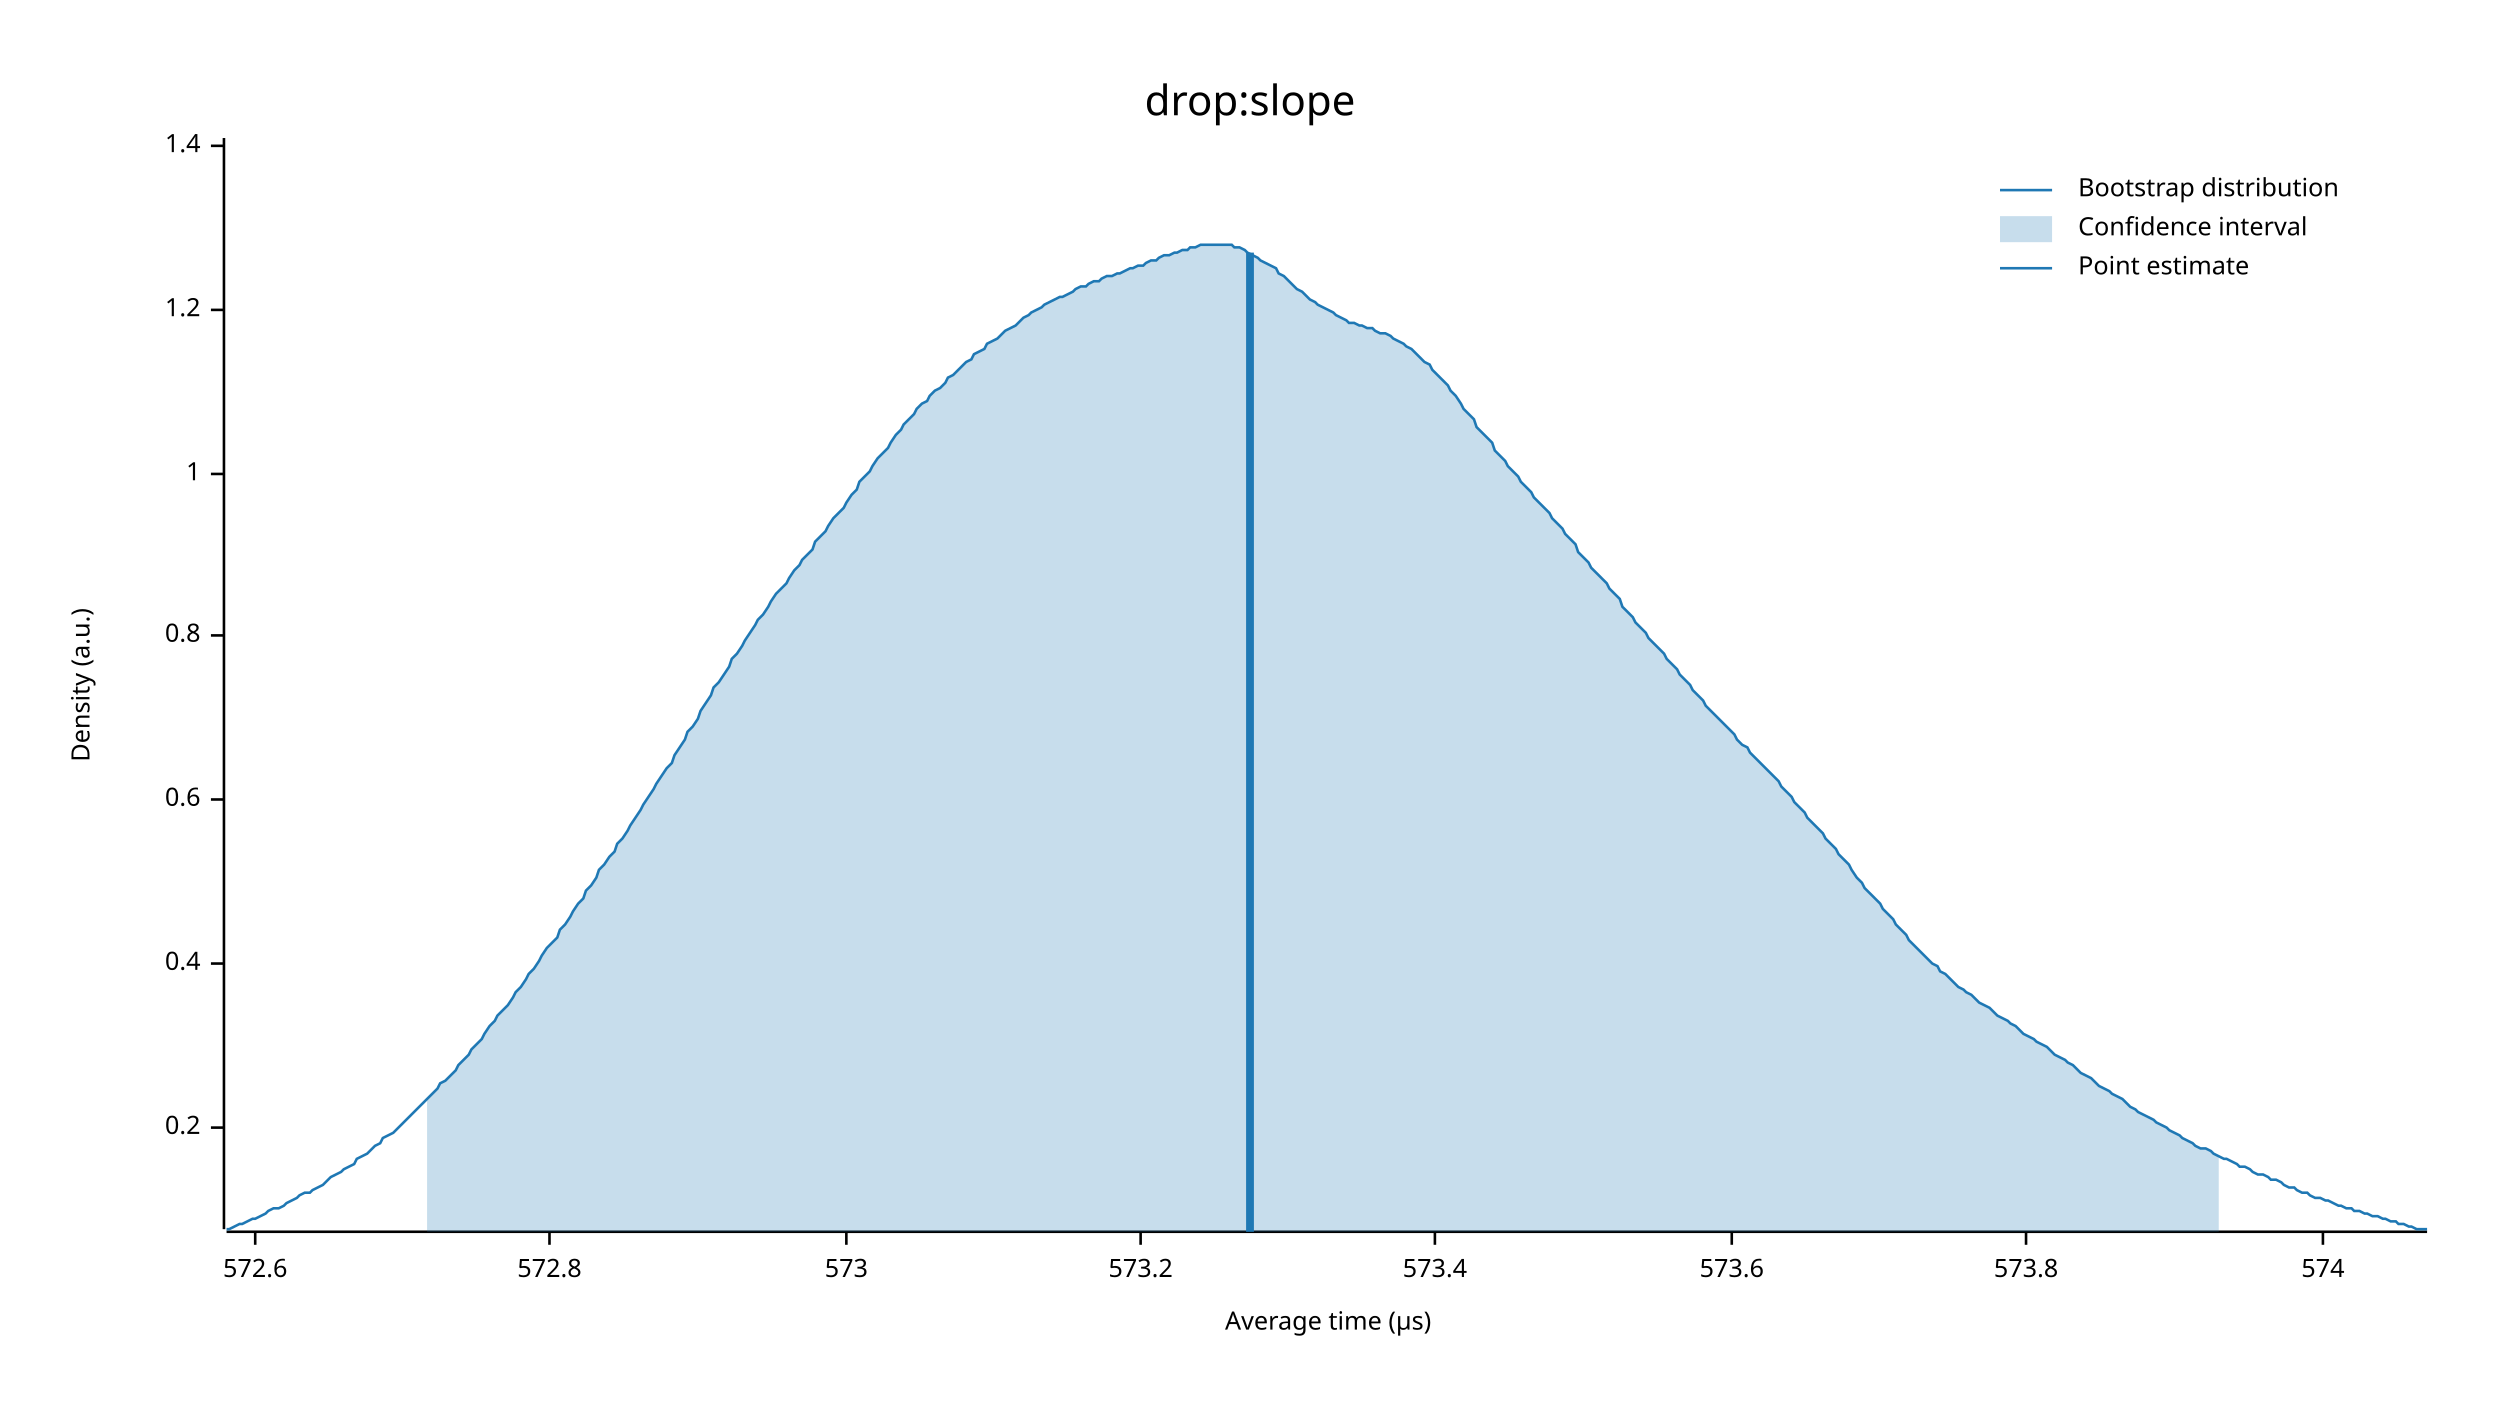
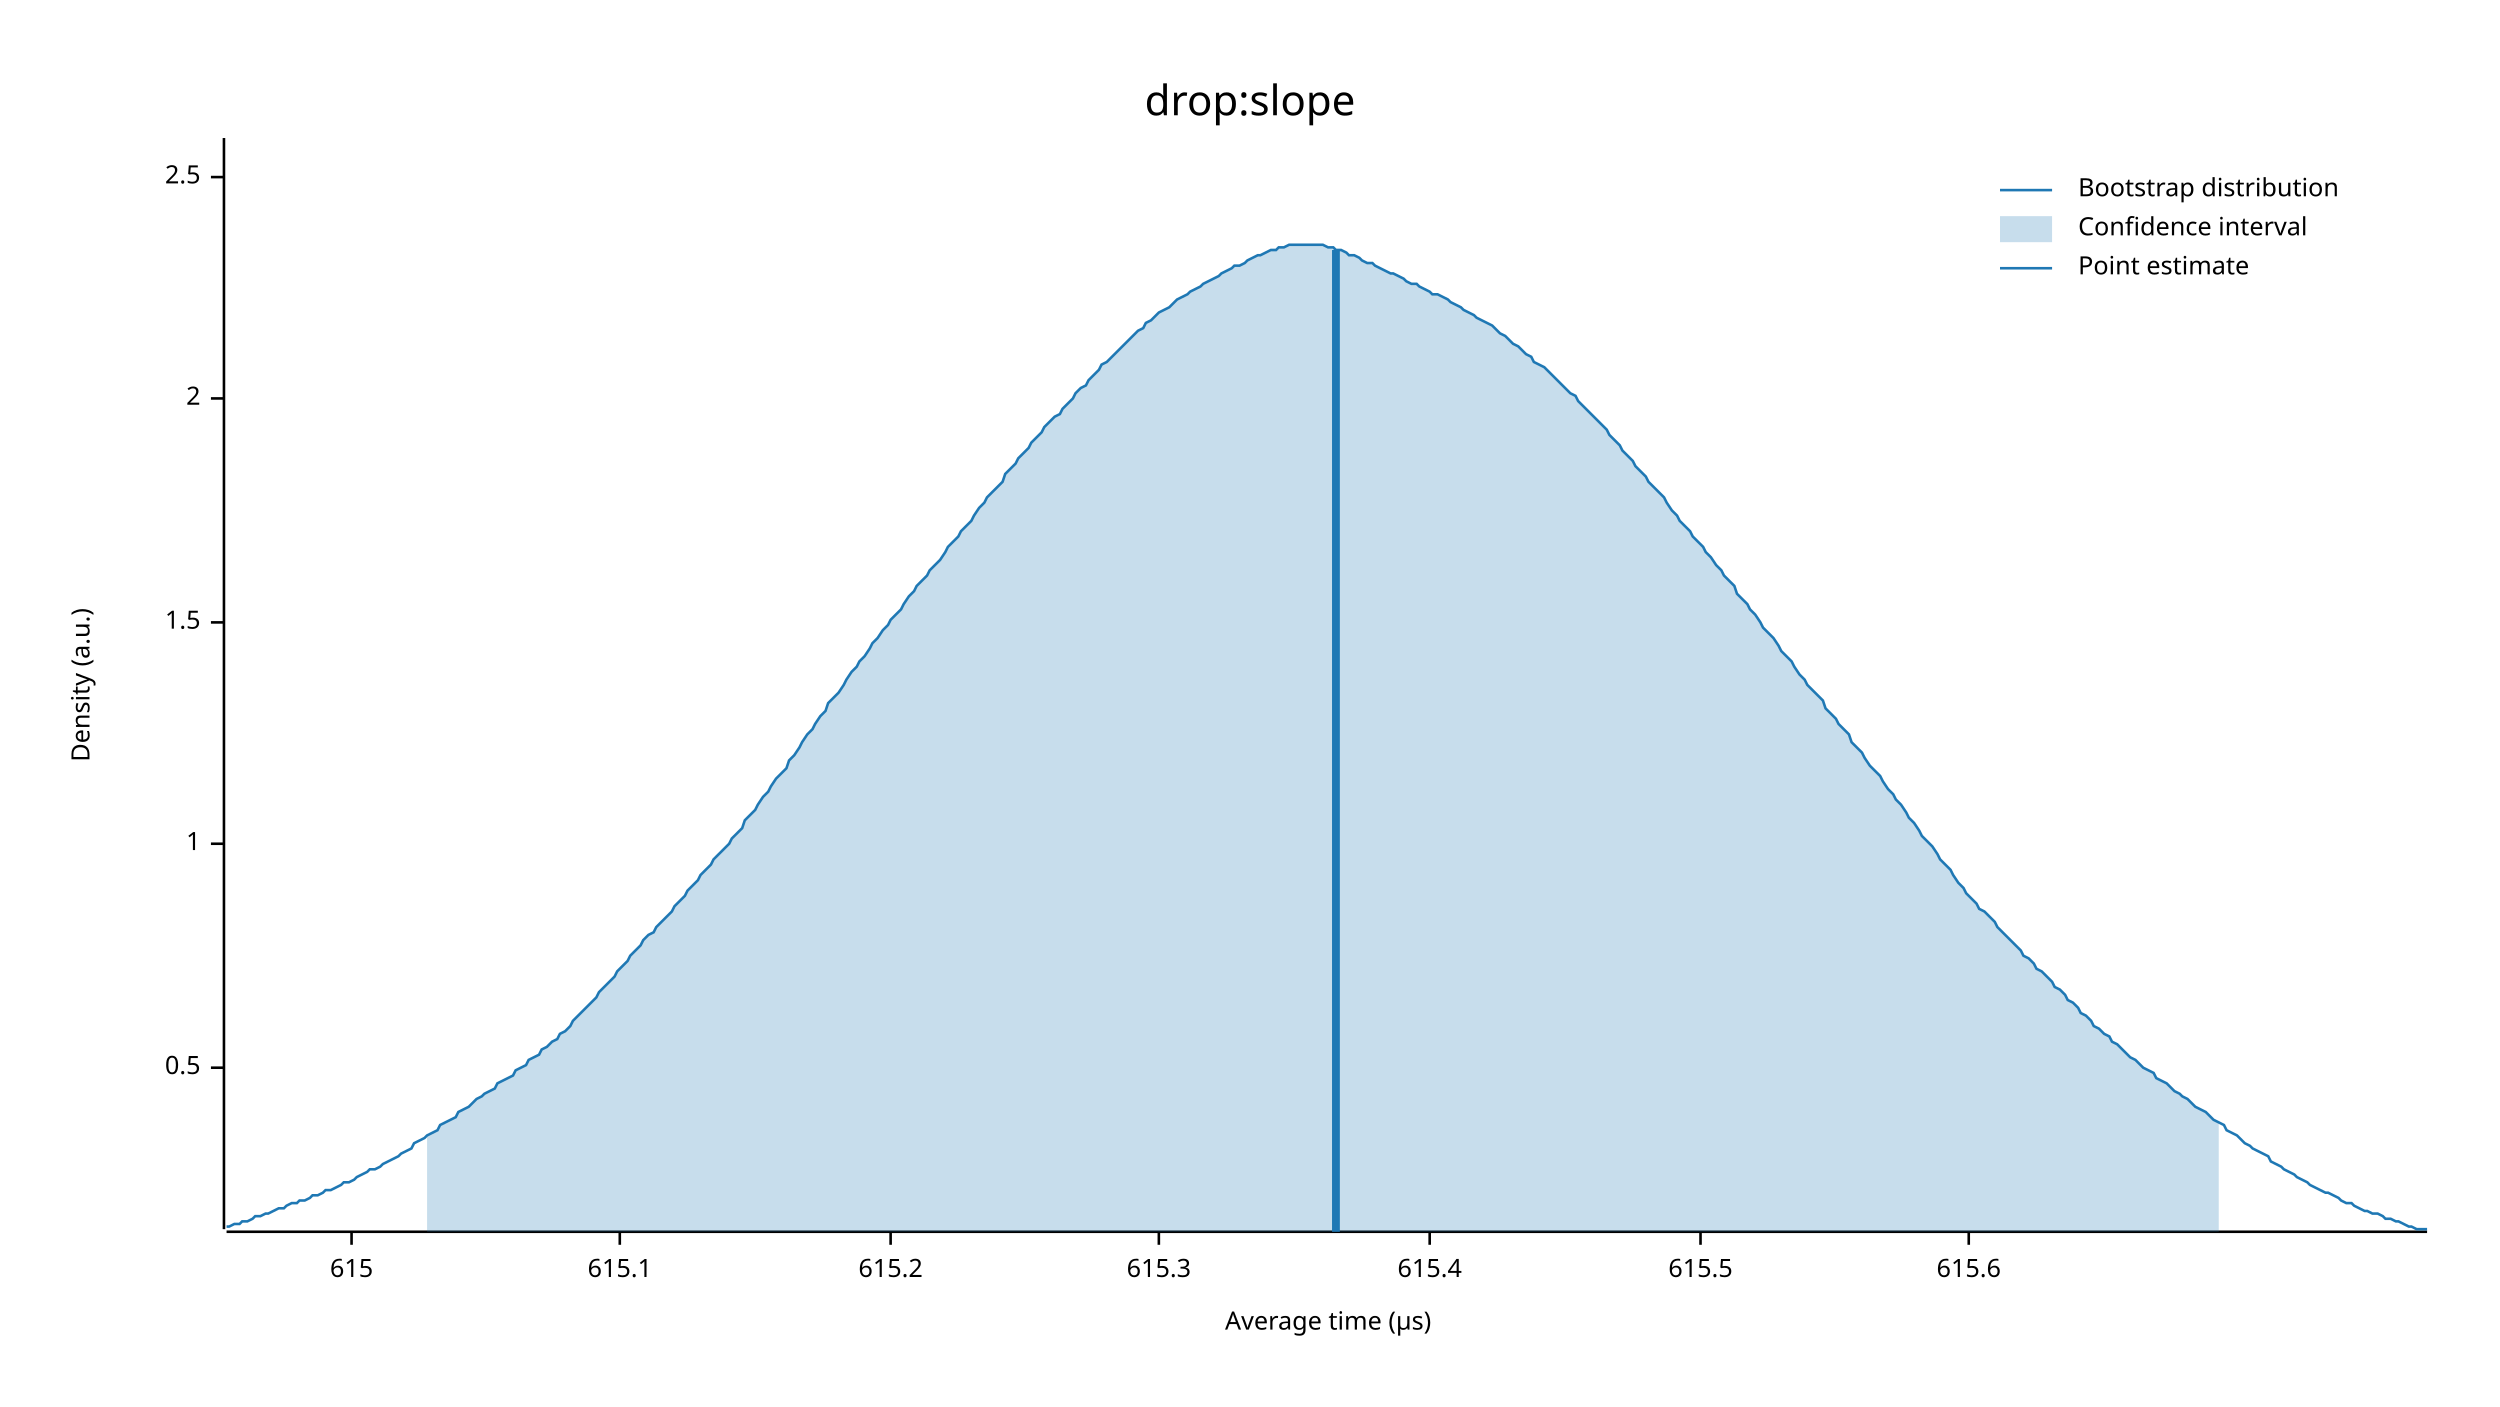
<svg xmlns="http://www.w3.org/2000/svg" width="960" height="540" viewBox="0 0 960 540">
  <text x="480" y="32" dy="0.76em" text-anchor="middle" font-family="sans-serif" font-size="16.129" opacity="1" fill="#000000">
drop:slope
</text>
  <text x="27" y="263" dy="0.76em" text-anchor="middle" font-family="sans-serif" font-size="9.677" opacity="1" fill="#000000" transform="rotate(270, 27, 263)">
Density (a.u.)
</text>
  <text x="510" y="513" dy="-0.5ex" text-anchor="middle" font-family="sans-serif" font-size="9.677" opacity="1" fill="#000000">
Average time (µs)
</text>
  <polyline fill="none" opacity="1" stroke="#000000" stroke-width="1" points="86,53 86,472 " />
-   <text x="77" y="433" dy="0.5ex" text-anchor="end" font-family="sans-serif" font-size="9.677" opacity="1" fill="#000000">
- 0.2
+   <text x="77" y="410" dy="0.5ex" text-anchor="end" font-family="sans-serif" font-size="9.677" opacity="1" fill="#000000">
+ 0.5
</text>
-   <polyline fill="none" opacity="1" stroke="#000000" stroke-width="1" points="81,433 86,433 " />
-   <text x="77" y="370" dy="0.5ex" text-anchor="end" font-family="sans-serif" font-size="9.677" opacity="1" fill="#000000">
- 0.4
- </text>
-   <polyline fill="none" opacity="1" stroke="#000000" stroke-width="1" points="81,370 86,370 " />
-   <text x="77" y="307" dy="0.5ex" text-anchor="end" font-family="sans-serif" font-size="9.677" opacity="1" fill="#000000">
- 0.6
- </text>
-   <polyline fill="none" opacity="1" stroke="#000000" stroke-width="1" points="81,307 86,307 " />
-   <text x="77" y="244" dy="0.5ex" text-anchor="end" font-family="sans-serif" font-size="9.677" opacity="1" fill="#000000">
- 0.8
- </text>
-   <polyline fill="none" opacity="1" stroke="#000000" stroke-width="1" points="81,244 86,244 " />
-   <text x="77" y="182" dy="0.5ex" text-anchor="end" font-family="sans-serif" font-size="9.677" opacity="1" fill="#000000">
+   <polyline fill="none" opacity="1" stroke="#000000" stroke-width="1" points="81,410 86,410 " />
+   <text x="77" y="324" dy="0.5ex" text-anchor="end" font-family="sans-serif" font-size="9.677" opacity="1" fill="#000000">
1
</text>
-   <polyline fill="none" opacity="1" stroke="#000000" stroke-width="1" points="81,182 86,182 " />
-   <text x="77" y="119" dy="0.5ex" text-anchor="end" font-family="sans-serif" font-size="9.677" opacity="1" fill="#000000">
- 1.2
+   <polyline fill="none" opacity="1" stroke="#000000" stroke-width="1" points="81,324 86,324 " />
+   <text x="77" y="239" dy="0.5ex" text-anchor="end" font-family="sans-serif" font-size="9.677" opacity="1" fill="#000000">
+ 1.5
</text>
-   <polyline fill="none" opacity="1" stroke="#000000" stroke-width="1" points="81,119 86,119 " />
-   <text x="77" y="56" dy="0.5ex" text-anchor="end" font-family="sans-serif" font-size="9.677" opacity="1" fill="#000000">
- 1.4
+   <polyline fill="none" opacity="1" stroke="#000000" stroke-width="1" points="81,239 86,239 " />
+   <text x="77" y="153" dy="0.5ex" text-anchor="end" font-family="sans-serif" font-size="9.677" opacity="1" fill="#000000">
+ 2
</text>
-   <polyline fill="none" opacity="1" stroke="#000000" stroke-width="1" points="81,56 86,56 " />
+   <polyline fill="none" opacity="1" stroke="#000000" stroke-width="1" points="81,153 86,153 " />
+   <text x="77" y="68" dy="0.5ex" text-anchor="end" font-family="sans-serif" font-size="9.677" opacity="1" fill="#000000">
+ 2.5
+ </text>
+   <polyline fill="none" opacity="1" stroke="#000000" stroke-width="1" points="81,68 86,68 " />
  <polyline fill="none" opacity="1" stroke="#000000" stroke-width="1" points="87,473 932,473 " />
-   <text x="98" y="483" dy="0.76em" text-anchor="middle" font-family="sans-serif" font-size="9.677" opacity="1" fill="#000000">
- 572.6
+   <text x="135" y="483" dy="0.76em" text-anchor="middle" font-family="sans-serif" font-size="9.677" opacity="1" fill="#000000">
+ 615
</text>
-   <polyline fill="none" opacity="1" stroke="#000000" stroke-width="1" points="98,473 98,478 " />
-   <text x="211" y="483" dy="0.76em" text-anchor="middle" font-family="sans-serif" font-size="9.677" opacity="1" fill="#000000">
- 572.8
+   <polyline fill="none" opacity="1" stroke="#000000" stroke-width="1" points="135,473 135,478 " />
+   <text x="238" y="483" dy="0.76em" text-anchor="middle" font-family="sans-serif" font-size="9.677" opacity="1" fill="#000000">
+ 615.1
</text>
-   <polyline fill="none" opacity="1" stroke="#000000" stroke-width="1" points="211,473 211,478 " />
-   <text x="325" y="483" dy="0.76em" text-anchor="middle" font-family="sans-serif" font-size="9.677" opacity="1" fill="#000000">
- 573
+   <polyline fill="none" opacity="1" stroke="#000000" stroke-width="1" points="238,473 238,478 " />
+   <text x="342" y="483" dy="0.76em" text-anchor="middle" font-family="sans-serif" font-size="9.677" opacity="1" fill="#000000">
+ 615.2
</text>
-   <polyline fill="none" opacity="1" stroke="#000000" stroke-width="1" points="325,473 325,478 " />
-   <text x="438" y="483" dy="0.76em" text-anchor="middle" font-family="sans-serif" font-size="9.677" opacity="1" fill="#000000">
- 573.2
+   <polyline fill="none" opacity="1" stroke="#000000" stroke-width="1" points="342,473 342,478 " />
+   <text x="445" y="483" dy="0.76em" text-anchor="middle" font-family="sans-serif" font-size="9.677" opacity="1" fill="#000000">
+ 615.3
</text>
-   <polyline fill="none" opacity="1" stroke="#000000" stroke-width="1" points="438,473 438,478 " />
-   <text x="551" y="483" dy="0.76em" text-anchor="middle" font-family="sans-serif" font-size="9.677" opacity="1" fill="#000000">
- 573.4
+   <polyline fill="none" opacity="1" stroke="#000000" stroke-width="1" points="445,473 445,478 " />
+   <text x="549" y="483" dy="0.76em" text-anchor="middle" font-family="sans-serif" font-size="9.677" opacity="1" fill="#000000">
+ 615.4
</text>
-   <polyline fill="none" opacity="1" stroke="#000000" stroke-width="1" points="551,473 551,478 " />
-   <text x="665" y="483" dy="0.76em" text-anchor="middle" font-family="sans-serif" font-size="9.677" opacity="1" fill="#000000">
- 573.6
+   <polyline fill="none" opacity="1" stroke="#000000" stroke-width="1" points="549,473 549,478 " />
+   <text x="653" y="483" dy="0.76em" text-anchor="middle" font-family="sans-serif" font-size="9.677" opacity="1" fill="#000000">
+ 615.5
</text>
-   <polyline fill="none" opacity="1" stroke="#000000" stroke-width="1" points="665,473 665,478 " />
-   <text x="778" y="483" dy="0.76em" text-anchor="middle" font-family="sans-serif" font-size="9.677" opacity="1" fill="#000000">
- 573.8
+   <polyline fill="none" opacity="1" stroke="#000000" stroke-width="1" points="653,473 653,478 " />
+   <text x="756" y="483" dy="0.76em" text-anchor="middle" font-family="sans-serif" font-size="9.677" opacity="1" fill="#000000">
+ 615.6
</text>
-   <polyline fill="none" opacity="1" stroke="#000000" stroke-width="1" points="778,473 778,478 " />
-   <text x="892" y="483" dy="0.76em" text-anchor="middle" font-family="sans-serif" font-size="9.677" opacity="1" fill="#000000">
- 574
- </text>
-   <polyline fill="none" opacity="1" stroke="#000000" stroke-width="1" points="892,473 892,478 " />
-   <polyline fill="none" opacity="1" stroke="#1F78B4" stroke-width="1" points="87,472 88,472 90,471 92,470 93,470 95,469 97,468 98,468 100,467 102,466 103,465 105,464 107,464 109,463 110,462 112,461 114,460 115,459 117,458 119,458 120,457 122,456 124,455 125,454 127,452 129,451 131,450 132,449 134,448 136,447 137,445 139,444 141,443 142,442 144,440 146,439 147,437 149,436 151,435 153,433 154,432 156,430 158,428 159,427 161,425 163,423 164,422 166,420 168,418 169,416 171,415 173,413 175,411 176,409 178,407 180,405 181,403 183,401 185,399 186,397 188,394 190,392 191,390 193,388 195,386 197,383 198,381 200,379 202,376 203,374 205,372 207,369 208,367 210,364 212,362 214,360 215,357 217,355 219,352 220,350 222,347 224,345 225,342 227,340 229,337 230,334 232,332 234,329 236,327 237,324 239,322 241,319 242,317 244,314 246,311 247,309 249,306 251,303 252,301 254,298 256,295 258,293 259,290 261,287 263,284 264,281 266,279 268,276 269,273 271,270 273,267 274,264 276,262 278,259 280,256 281,253 283,251 285,248 286,246 288,243 290,240 291,238 293,236 295,233 296,231 298,228 300,226 302,224 303,222 305,219 307,217 308,215 310,213 312,211 313,208 315,206 317,204 318,202 320,199 322,197 324,195 325,193 327,190 329,188 330,185 332,183 334,181 335,179 337,176 339,174 341,172 342,170 344,167 346,165 347,163 349,161 351,159 352,157 354,155 356,154 357,152 359,150 361,149 363,147 364,145 366,144 368,142 369,141 371,139 373,138 374,136 376,135 378,134 379,132 381,131 383,130 385,128 386,127 388,126 390,125 391,124 393,122 395,121 396,120 398,119 400,118 401,117 403,116 405,115 407,114 408,114 410,113 412,112 413,111 415,110 417,110 418,109 420,108 422,108 423,107 425,106 427,106 429,105 430,105 432,104 434,103 435,103 437,102 439,102 440,101 442,100 444,100 445,99 447,98 449,98 451,97 452,97 454,96 456,96 457,95 459,95 461,94 462,94 464,94 466,94 468,94 469,94 471,94 473,94 474,95 476,95 478,96 479,97 481,98 483,99 484,100 486,101 488,102 490,103 491,105 493,106 495,108 496,109 498,111 500,112 501,113 503,115 505,116 506,117 508,118 510,119 512,120 513,121 515,122 517,123 518,124 520,124 522,125 523,125 525,126 527,126 528,127 530,128 532,128 534,129 535,130 537,131 539,132 540,133 542,134 544,136 545,137 547,139 549,140 550,142 552,144 554,146 556,148 557,150 559,152 561,155 562,157 564,159 566,161 567,164 569,166 571,168 573,170 574,173 576,175 578,177 579,179 581,181 583,183 584,185 586,187 588,189 589,191 591,193 593,195 595,197 596,199 598,201 600,203 601,205 603,207 605,209 606,212 608,214 610,216 611,218 613,220 615,222 617,224 618,226 620,228 622,230 623,233 625,235 627,237 628,239 630,241 632,243 633,245 635,247 637,249 639,251 640,253 642,255 644,257 645,259 647,261 649,263 650,265 652,267 654,269 655,271 657,273 659,275 661,277 662,278 664,280 666,282 667,284 669,286 671,287 672,289 674,291 676,293 677,294 679,296 681,298 683,300 684,302 686,304 688,306 689,308 691,310 693,312 694,314 696,316 698,318 700,320 701,322 703,324 705,326 706,328 708,330 710,332 711,334 713,337 715,339 716,341 718,343 720,345 722,347 723,349 725,351 727,353 728,355 730,357 732,359 733,361 735,363 737,365 738,366 740,368 742,370 744,371 745,373 747,374 749,376 750,377 752,379 754,380 755,381 757,382 759,384 760,385 762,386 764,387 766,389 767,390 769,391 771,392 772,393 774,394 776,396 777,397 779,398 781,399 782,400 784,401 786,402 788,404 789,405 791,406 793,407 794,408 796,409 798,411 799,412 801,413 803,414 804,415 806,417 808,418 810,419 811,420 813,421 815,422 816,423 818,425 820,426 821,427 823,428 825,429 827,430 828,431 830,432 832,433 833,434 835,435 837,436 838,437 840,438 842,439 843,440 845,441 847,441 849,442 850,443 852,444 854,445 855,445 857,446 859,447 860,448 862,448 864,449 865,450 867,451 869,451 871,452 872,453 874,453 876,454 877,455 879,456 881,456 882,457 884,458 886,458 887,459 889,460 891,460 893,461 894,461 896,462 898,463 899,463 901,464 903,464 904,465 906,465 908,466 909,466 911,467 913,467 915,468 916,468 918,469 920,469 921,470 923,470 925,471 926,471 928,472 930,472 932,472 " />
-   <polygon opacity="0.25" fill="#1F78B4" points="164,422 166,420 168,418 169,416 171,415 173,413 175,411 176,409 178,407 180,405 181,403 183,401 185,399 186,397 188,394 190,392 191,390 193,388 195,386 197,383 198,381 200,379 202,376 203,374 205,372 207,369 208,367 210,364 212,362 214,360 215,357 217,355 219,352 220,350 222,347 224,345 225,342 227,340 229,337 230,334 232,332 234,329 236,327 237,324 239,322 241,319 242,317 244,314 246,311 247,309 249,306 251,303 252,301 254,298 256,295 258,293 259,290 261,287 263,284 264,281 266,279 268,276 269,273 271,270 273,267 274,264 276,262 278,259 280,256 281,253 283,251 285,248 286,246 288,243 290,240 291,238 293,236 295,233 296,231 298,228 300,226 302,224 303,222 305,219 307,217 308,215 310,213 312,211 313,208 315,206 317,204 318,202 320,199 322,197 324,195 325,193 327,190 329,188 330,185 332,183 334,181 335,179 337,176 339,174 341,172 342,170 344,167 346,165 347,163 349,161 351,159 352,157 354,155 356,154 357,152 359,150 361,149 363,147 364,145 366,144 368,142 369,141 371,139 373,138 374,136 376,135 378,134 379,132 381,131 383,130 385,128 386,127 388,126 390,125 391,124 393,122 395,121 396,120 398,119 400,118 401,117 403,116 405,115 407,114 408,114 410,113 412,112 413,111 415,110 417,110 418,109 420,108 422,108 423,107 425,106 427,106 429,105 430,105 432,104 434,103 435,103 437,102 439,102 440,101 442,100 444,100 445,99 447,98 449,98 451,97 452,97 454,96 456,96 457,95 459,95 461,94 462,94 464,94 466,94 468,94 469,94 471,94 473,94 474,95 476,95 478,96 479,97 481,98 483,99 484,100 486,101 488,102 490,103 491,105 493,106 495,108 496,109 498,111 500,112 501,113 503,115 505,116 506,117 508,118 510,119 512,120 513,121 515,122 517,123 518,124 520,124 522,125 523,125 525,126 527,126 528,127 530,128 532,128 534,129 535,130 537,131 539,132 540,133 542,134 544,136 545,137 547,139 549,140 550,142 552,144 554,146 556,148 557,150 559,152 561,155 562,157 564,159 566,161 567,164 569,166 571,168 573,170 574,173 576,175 578,177 579,179 581,181 583,183 584,185 586,187 588,189 589,191 591,193 593,195 595,197 596,199 598,201 600,203 601,205 603,207 605,209 606,212 608,214 610,216 611,218 613,220 615,222 617,224 618,226 620,228 622,230 623,233 625,235 627,237 628,239 630,241 632,243 633,245 635,247 637,249 639,251 640,253 642,255 644,257 645,259 647,261 649,263 650,265 652,267 654,269 655,271 657,273 659,275 661,277 662,278 664,280 666,282 667,284 669,286 671,287 672,289 674,291 676,293 677,294 679,296 681,298 683,300 684,302 686,304 688,306 689,308 691,310 693,312 694,314 696,316 698,318 700,320 701,322 703,324 705,326 706,328 708,330 710,332 711,334 713,337 715,339 716,341 718,343 720,345 722,347 723,349 725,351 727,353 728,355 730,357 732,359 733,361 735,363 737,365 738,366 740,368 742,370 744,371 745,373 747,374 749,376 750,377 752,379 754,380 755,381 757,382 759,384 760,385 762,386 764,387 766,389 767,390 769,391 771,392 772,393 774,394 776,396 777,397 779,398 781,399 782,400 784,401 786,402 788,404 789,405 791,406 793,407 794,408 796,409 798,411 799,412 801,413 803,414 804,415 806,417 808,418 810,419 811,420 813,421 815,422 816,423 818,425 820,426 821,427 823,428 825,429 827,430 828,431 830,432 832,433 833,434 835,435 837,436 838,437 840,438 842,439 843,440 845,441 847,441 849,442 850,443 852,444 852,473 164,473 " />
-   <polyline fill="none" opacity="1" stroke="#1F78B4" stroke-width="3" points="480,473 480,97 " />
+   <polyline fill="none" opacity="1" stroke="#000000" stroke-width="1" points="756,473 756,478 " />
+   <polyline fill="none" opacity="1" stroke="#1F78B4" stroke-width="1" points="87,471 88,471 90,470 92,470 93,469 95,469 97,468 98,467 100,467 102,466 103,466 105,465 107,464 109,464 110,463 112,462 114,462 115,461 117,461 119,460 120,459 122,459 124,458 125,457 127,457 129,456 131,455 132,454 134,454 136,453 137,452 139,451 141,450 142,449 144,449 146,448 147,447 149,446 151,445 153,444 154,443 156,442 158,441 159,439 161,438 163,437 164,436 166,435 168,434 169,432 171,431 173,430 175,429 176,427 178,426 180,425 181,424 183,422 185,421 186,420 188,419 190,418 191,416 193,415 195,414 197,413 198,411 200,410 202,409 203,407 205,406 207,405 208,403 210,402 212,400 214,399 215,397 217,396 219,394 220,392 222,390 224,388 225,387 227,385 229,383 230,381 232,379 234,377 236,375 237,373 239,371 241,369 242,367 244,365 246,363 247,361 249,359 251,358 252,356 254,354 256,352 258,350 259,348 261,346 263,344 264,342 266,340 268,338 269,336 271,334 273,332 274,330 276,328 278,326 280,324 281,322 283,320 285,318 286,315 288,313 290,311 291,309 293,306 295,304 296,302 298,299 300,297 302,295 303,292 305,290 307,287 308,285 310,282 312,280 313,278 315,275 317,273 318,270 320,268 322,266 324,263 325,261 327,258 329,256 330,254 332,252 334,249 335,247 337,245 339,242 341,240 342,238 344,236 346,234 347,232 349,229 351,227 352,225 354,223 356,221 357,219 359,217 361,215 363,212 364,210 366,208 368,206 369,204 371,202 373,200 374,198 376,195 378,193 379,191 381,189 383,187 385,185 386,182 388,180 390,178 391,176 393,174 395,172 396,170 398,168 400,166 401,164 403,162 405,160 407,159 408,157 410,155 412,153 413,151 415,149 417,148 418,146 420,144 422,142 423,140 425,139 427,137 429,135 430,134 432,132 434,130 435,129 437,127 439,126 440,124 442,123 444,121 445,120 447,119 449,118 451,116 452,115 454,114 456,113 457,112 459,111 461,110 462,109 464,108 466,107 468,106 469,105 471,104 473,103 474,102 476,102 478,101 479,100 481,99 483,98 484,98 486,97 488,96 490,96 491,95 493,95 495,94 496,94 498,94 500,94 501,94 503,94 505,94 506,94 508,94 510,95 512,95 513,96 515,96 517,97 518,98 520,98 522,99 523,100 525,101 527,101 528,102 530,103 532,104 534,105 535,105 537,106 539,107 540,108 542,109 544,109 545,110 547,111 549,112 550,113 552,113 554,114 556,115 557,116 559,117 561,118 562,119 564,120 566,121 567,122 569,123 571,124 573,125 574,126 576,128 578,129 579,130 581,132 583,133 584,134 586,136 588,137 589,139 591,140 593,141 595,143 596,144 598,146 600,148 601,149 603,151 605,152 606,154 608,156 610,158 611,159 613,161 615,163 617,165 618,167 620,169 622,171 623,173 625,175 627,177 628,179 630,181 632,183 633,185 635,187 637,189 639,191 640,193 642,196 644,198 645,200 647,202 649,204 650,206 652,208 654,210 655,212 657,214 659,217 661,219 662,221 664,223 666,225 667,228 669,230 671,232 672,234 674,236 676,239 677,241 679,243 681,245 683,248 684,250 686,252 688,254 689,256 691,259 693,261 694,263 696,265 698,267 700,269 701,272 703,274 705,276 706,278 708,280 710,282 711,285 713,287 715,289 716,291 718,294 720,296 722,298 723,300 725,303 727,305 728,307 730,309 732,312 733,314 735,316 737,319 738,321 740,323 742,325 744,328 745,330 747,332 749,334 750,336 752,339 754,341 755,343 757,345 759,347 760,349 762,350 764,352 766,354 767,356 769,358 771,360 772,361 774,363 776,365 777,367 779,368 781,370 782,372 784,373 786,375 788,377 789,379 791,380 793,382 794,384 796,385 798,387 799,389 801,390 803,392 804,394 806,395 808,397 810,398 811,400 813,401 815,403 816,404 818,406 820,407 821,408 823,410 825,411 827,412 828,414 830,415 832,416 833,417 835,419 837,420 838,421 840,422 842,424 843,425 845,426 847,427 849,429 850,430 852,431 854,432 855,434 857,435 859,436 860,437 862,439 864,440 865,441 867,442 869,443 871,444 872,446 874,447 876,448 877,449 879,450 881,451 882,452 884,453 886,454 887,455 889,456 891,457 893,458 894,458 896,459 898,460 899,461 901,462 903,462 904,463 906,464 908,465 909,465 911,466 913,466 915,467 916,468 918,468 920,469 921,469 923,470 925,471 926,471 928,472 930,472 932,472 " />
+   <polygon opacity="0.25" fill="#1F78B4" points="164,436 166,435 168,434 169,432 171,431 173,430 175,429 176,427 178,426 180,425 181,424 183,422 185,421 186,420 188,419 190,418 191,416 193,415 195,414 197,413 198,411 200,410 202,409 203,407 205,406 207,405 208,403 210,402 212,400 214,399 215,397 217,396 219,394 220,392 222,390 224,388 225,387 227,385 229,383 230,381 232,379 234,377 236,375 237,373 239,371 241,369 242,367 244,365 246,363 247,361 249,359 251,358 252,356 254,354 256,352 258,350 259,348 261,346 263,344 264,342 266,340 268,338 269,336 271,334 273,332 274,330 276,328 278,326 280,324 281,322 283,320 285,318 286,315 288,313 290,311 291,309 293,306 295,304 296,302 298,299 300,297 302,295 303,292 305,290 307,287 308,285 310,282 312,280 313,278 315,275 317,273 318,270 320,268 322,266 324,263 325,261 327,258 329,256 330,254 332,252 334,249 335,247 337,245 339,242 341,240 342,238 344,236 346,234 347,232 349,229 351,227 352,225 354,223 356,221 357,219 359,217 361,215 363,212 364,210 366,208 368,206 369,204 371,202 373,200 374,198 376,195 378,193 379,191 381,189 383,187 385,185 386,182 388,180 390,178 391,176 393,174 395,172 396,170 398,168 400,166 401,164 403,162 405,160 407,159 408,157 410,155 412,153 413,151 415,149 417,148 418,146 420,144 422,142 423,140 425,139 427,137 429,135 430,134 432,132 434,130 435,129 437,127 439,126 440,124 442,123 444,121 445,120 447,119 449,118 451,116 452,115 454,114 456,113 457,112 459,111 461,110 462,109 464,108 466,107 468,106 469,105 471,104 473,103 474,102 476,102 478,101 479,100 481,99 483,98 484,98 486,97 488,96 490,96 491,95 493,95 495,94 496,94 498,94 500,94 501,94 503,94 505,94 506,94 508,94 510,95 512,95 513,96 515,96 517,97 518,98 520,98 522,99 523,100 525,101 527,101 528,102 530,103 532,104 534,105 535,105 537,106 539,107 540,108 542,109 544,109 545,110 547,111 549,112 550,113 552,113 554,114 556,115 557,116 559,117 561,118 562,119 564,120 566,121 567,122 569,123 571,124 573,125 574,126 576,128 578,129 579,130 581,132 583,133 584,134 586,136 588,137 589,139 591,140 593,141 595,143 596,144 598,146 600,148 601,149 603,151 605,152 606,154 608,156 610,158 611,159 613,161 615,163 617,165 618,167 620,169 622,171 623,173 625,175 627,177 628,179 630,181 632,183 633,185 635,187 637,189 639,191 640,193 642,196 644,198 645,200 647,202 649,204 650,206 652,208 654,210 655,212 657,214 659,217 661,219 662,221 664,223 666,225 667,228 669,230 671,232 672,234 674,236 676,239 677,241 679,243 681,245 683,248 684,250 686,252 688,254 689,256 691,259 693,261 694,263 696,265 698,267 700,269 701,272 703,274 705,276 706,278 708,280 710,282 711,285 713,287 715,289 716,291 718,294 720,296 722,298 723,300 725,303 727,305 728,307 730,309 732,312 733,314 735,316 737,319 738,321 740,323 742,325 744,328 745,330 747,332 749,334 750,336 752,339 754,341 755,343 757,345 759,347 760,349 762,350 764,352 766,354 767,356 769,358 771,360 772,361 774,363 776,365 777,367 779,368 781,370 782,372 784,373 786,375 788,377 789,379 791,380 793,382 794,384 796,385 798,387 799,389 801,390 803,392 804,394 806,395 808,397 810,398 811,400 813,401 815,403 816,404 818,406 820,407 821,408 823,410 825,411 827,412 828,414 830,415 832,416 833,417 835,419 837,420 838,421 840,422 842,424 843,425 845,426 847,427 849,429 850,430 852,431 852,473 164,473 " />
+   <polyline fill="none" opacity="1" stroke="#1F78B4" stroke-width="3" points="513,473 513,96 " />
  <text x="798" y="68" dy="0.76em" text-anchor="start" font-family="sans-serif" font-size="9.677" opacity="1" fill="#000000">
Bootstrap distribution
</text>
  <text x="798" y="83" dy="0.76em" text-anchor="start" font-family="sans-serif" font-size="9.677" opacity="1" fill="#000000">
Confidence interval
</text>
  <text x="798" y="98" dy="0.76em" text-anchor="start" font-family="sans-serif" font-size="9.677" opacity="1" fill="#000000">
Point estimate
</text>
  <polyline fill="none" opacity="1" stroke="#1F78B4" stroke-width="1" points="768,73 788,73 " />
  <rect x="768" y="83" width="20" height="10" opacity="0.25" fill="#1F78B4" stroke="none" />
  <polyline fill="none" opacity="1" stroke="#1F78B4" stroke-width="1" points="768,103 788,103 " />
</svg>
